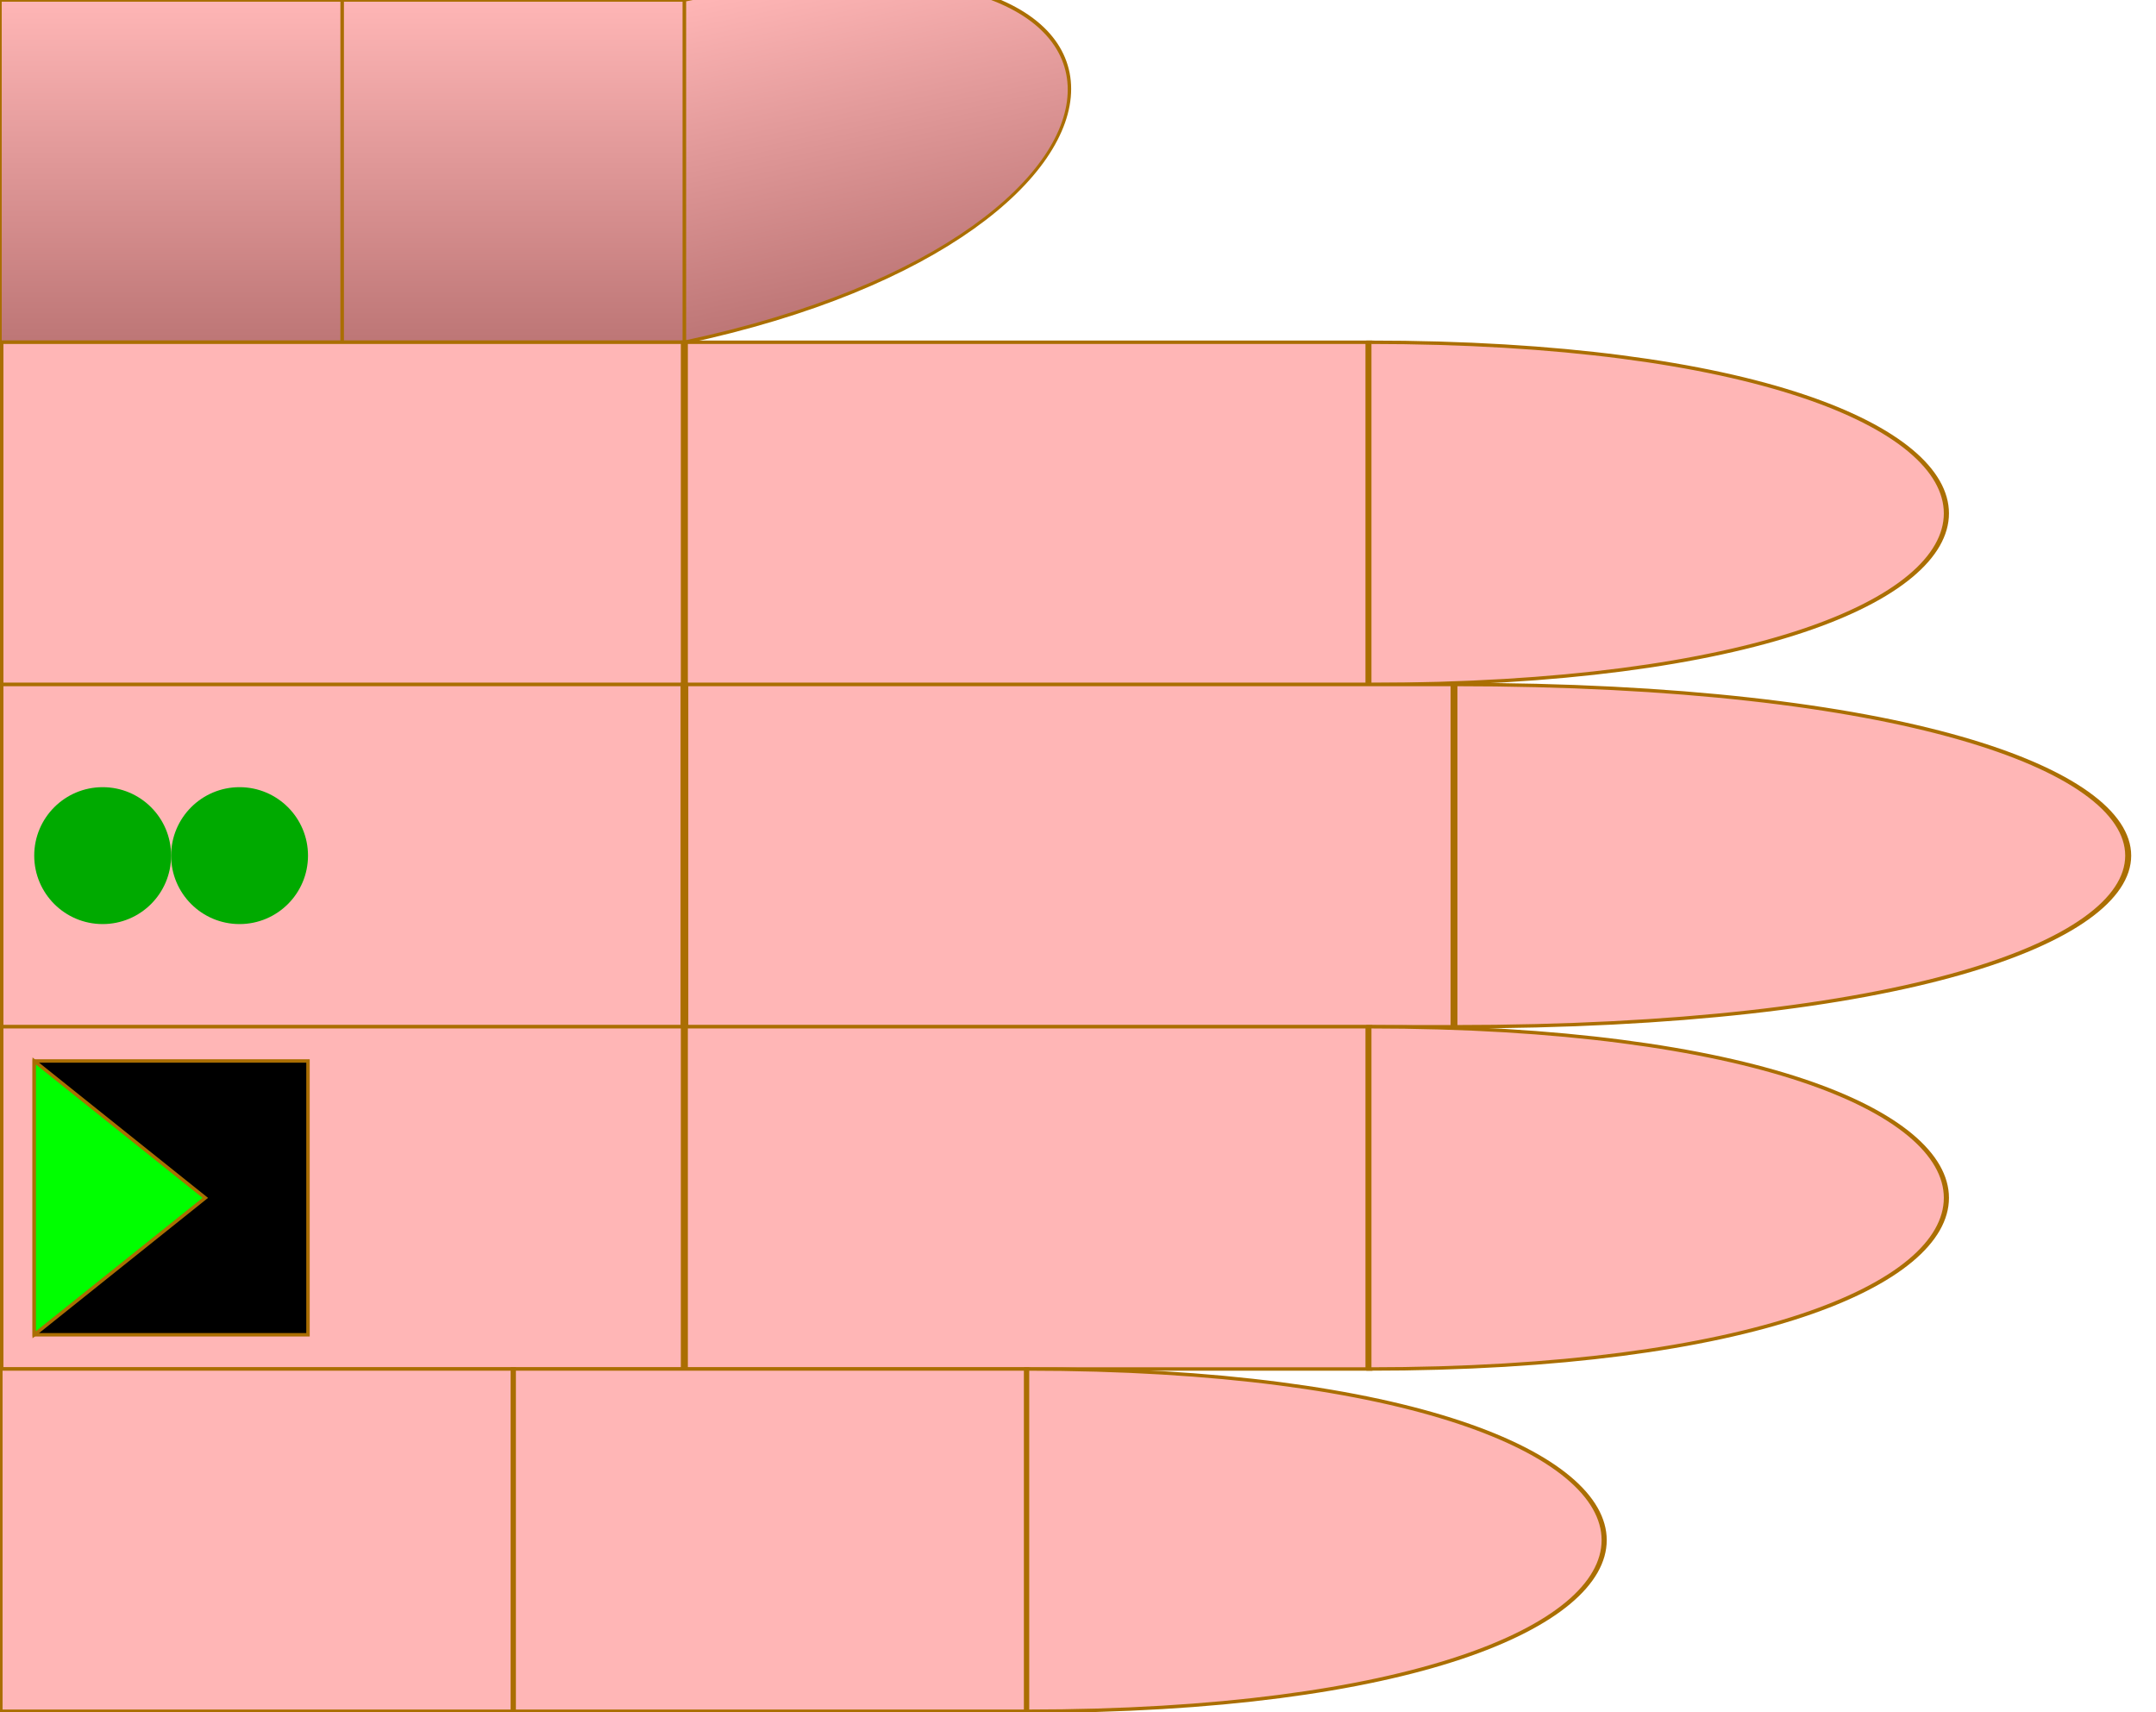
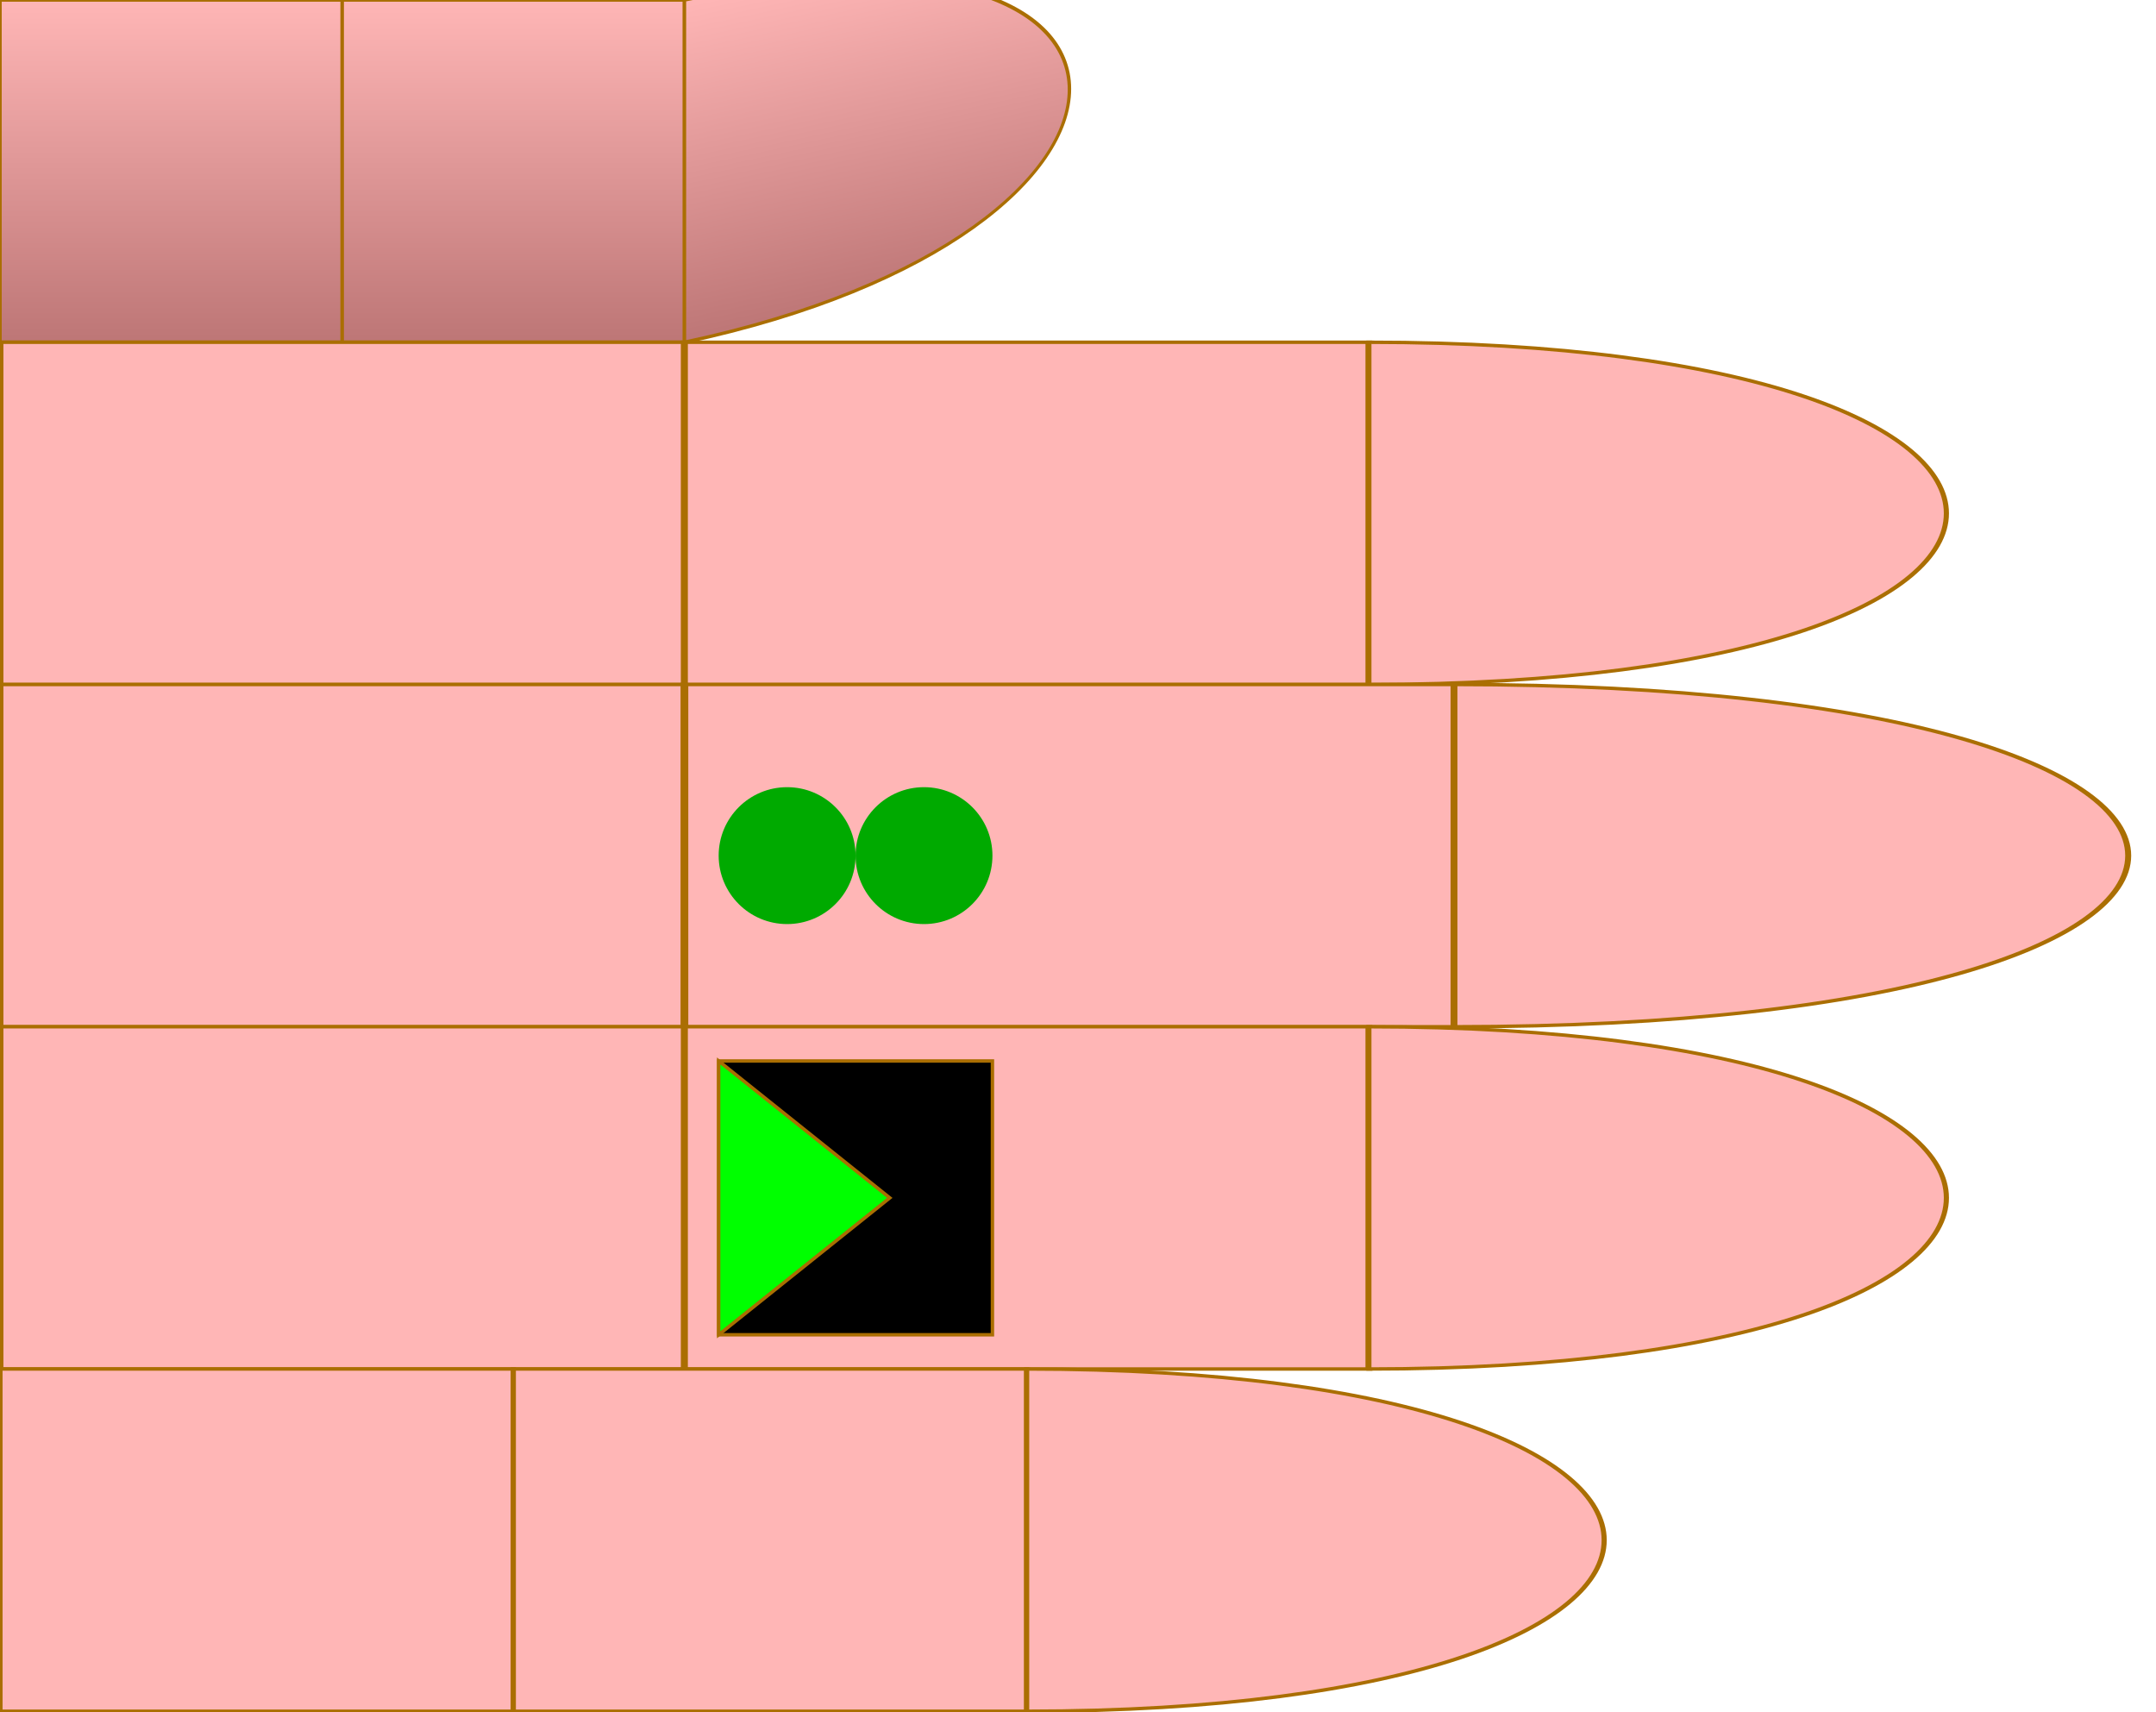
<svg xmlns="http://www.w3.org/2000/svg" id="chord-hand" viewBox="0 0 63 50" width="630" height="500">
  <style>
        #hand g use {
            stroke: #aa6e02 ;
            stroke-width: 0.1px;
        }
        #thumb {
            fill: url("#thumbGradient");
        }
        #index {
            fill: #ffb6b6ff;
        }
        #middle {
            fill: #ffb6b6ff;
        }
        #ring {
            fill: #ffb6b6ff;
        }
        #pinky {
            fill: #ffb6b6ff;
        }
    </style>
  <defs>
    <linearGradient id="thumbGradient" x1="1" x2="1" y1="0" y2="1">
      <stop offset="0%" stop-color="#ffb6b6ff" />
      <stop offset="100%" stop-color="#BD7676" />
    </linearGradient>
    <linearGradient id="fingerGradient" x1="1" x2="1" y1="0" y2="1">
      <stop offset="0%" stop-color="#BD7676" />
      <stop offset="50%" stop-color="#ffb6b6ff" />
      <stop offset="100%" stop-color="#BD7676" />
    </linearGradient>
    <radialGradient id="roundTipGradient" cx="50%" cy="50%" r="50%" fx="50%" fy="50%">
      <stop offset="0%" stop-color="#ffb6b6ff" />
      <stop offset="100%" stop-color="#BD7676" />
    </radialGradient>
    <path id="phalange" d="                 M 0 0                  L 10 0                 L 10 10                 L 0 10                 Z" stroke-width="useCurrent" stroke="useCurrent" />
    <path id="tip" d="                 M 0 0                  C 15 0, 15 10, 0 10                 L 0 10                 Z" stroke-width="useCurrent" stroke="useCurrent" />
    <circrle id="round-tip" cx="0" cy="5" r="5" fill="url('#roundTipGradient')" />
    <polygon id="start" points="1,1 6,5 1,9" fill="#0F0F" z-index="1010" />
    <rect id="start-stop" y="1" x="6" width="3" height="8" fill="#000F" z-index="1000" />
    <rect id="stop" y="1" width="8" height="8" fill="#000F" z-index="1000" />
    <circle id="dot" cx="3" cy="5" r="2" stroke="none" />
  </defs>
  <g id="hand" viewBox="0 0 63 50" x="0" y="0">
    <g id="thumb">
      <use id="me" href="#phalange" transform="translate(0,0)" />
      <use id="mf" href="#phalange" transform="translate(10,0)" />
      <use id="pf" href="#tip" transform="translate(20,0) scale(1,1) skewY(-12)" />
    </g>
    <g id="index" transform="translate(0,10)">
      <use id="me" href="#phalange" transform="translate(0,0) scale(2,1)" />
      <use id="mf" href="#phalange" transform="translate(20,0) scale(2,1) " />
      <use id="pf" href="#tip" transform="translate(40,0) scale(1.5,1) " />
    </g>
    <g id="middle" transform="translate(0,20)">
      <use id="me" href="#phalange" transform="translate(0,0) scale(2,1) " />
      <use id="mf" href="#phalange" transform="translate(20,0) scale(2.25,1) " />
      <use id="pf" href="#tip" transform="translate(42.5,0) scale(1.75,1) " />
-       <use id="dot2" href="#dot" x="4" fill="#0A0F">2</use>
-       <use id="dot1" href="#dot" x="0" fill="#0A0F" />
+       <use id="dot2" href="#dot" x="24" fill="#0A0F">2</use>
+       <use id="dot1" href="#dot" x="20" fill="#0A0F">
+       </use>
    </g>
    <g id="ring" transform="translate(0,30)">
      <use id="me" href="#phalange" transform="translate(0,0) scale(2,1) " />
      <use id="mf" href="#phalange" transform="translate(20,0) scale(2,1) " />
      <use id="pf" href="#tip" transform="translate(40,0) scale(1.5,1) " />
-       <use id="stop" href="#stop" x="1" />
-       <use id="start" href="#start" x="0" />
+       <use id="stop" href="#stop" x="21" />
+       <use id="start" href="#start" x="20" />
    </g>
    <g id="pinky" transform="translate(0,40)">
      <use id="me" href="#phalange" transform="translate(0,0) scale(1.5,1) " />
      <use id="mf" href="#phalange" transform="translate(15,0) scale(1.5,1) " />
      <use id="pf" href="#tip" transform="translate(30,0) scale(1.5,1) " />
    </g>
  </g>
</svg>
